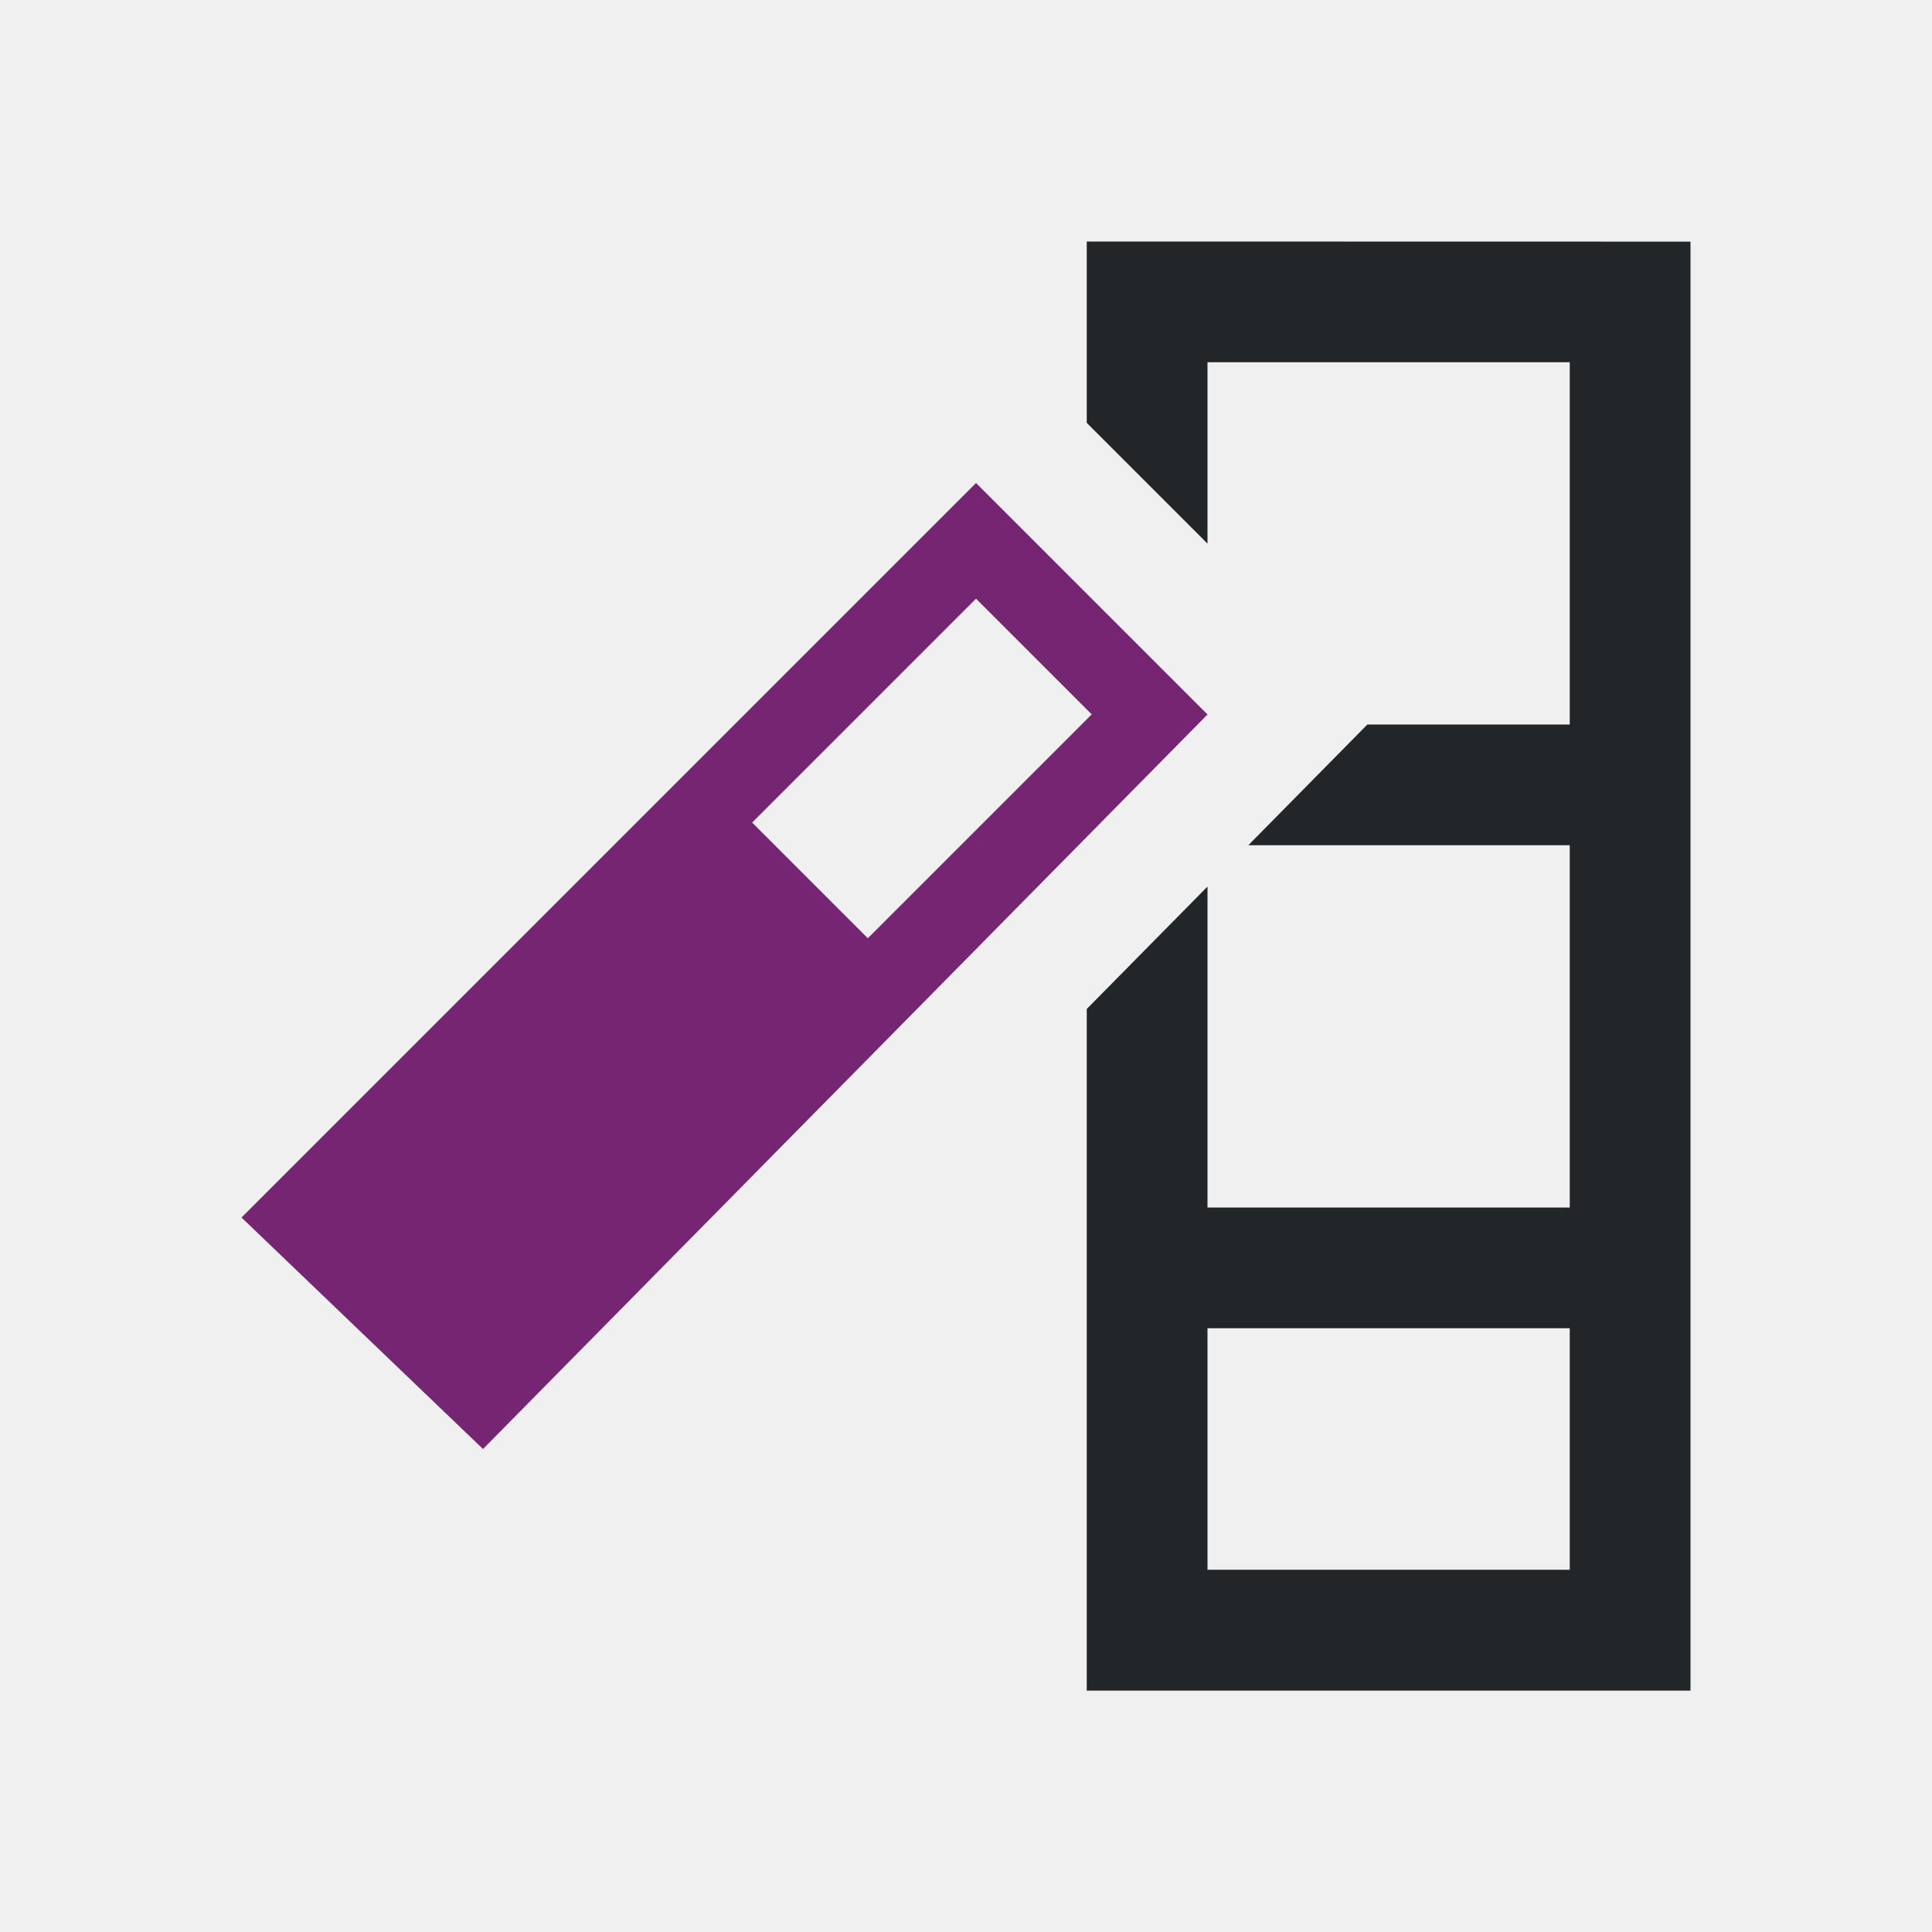
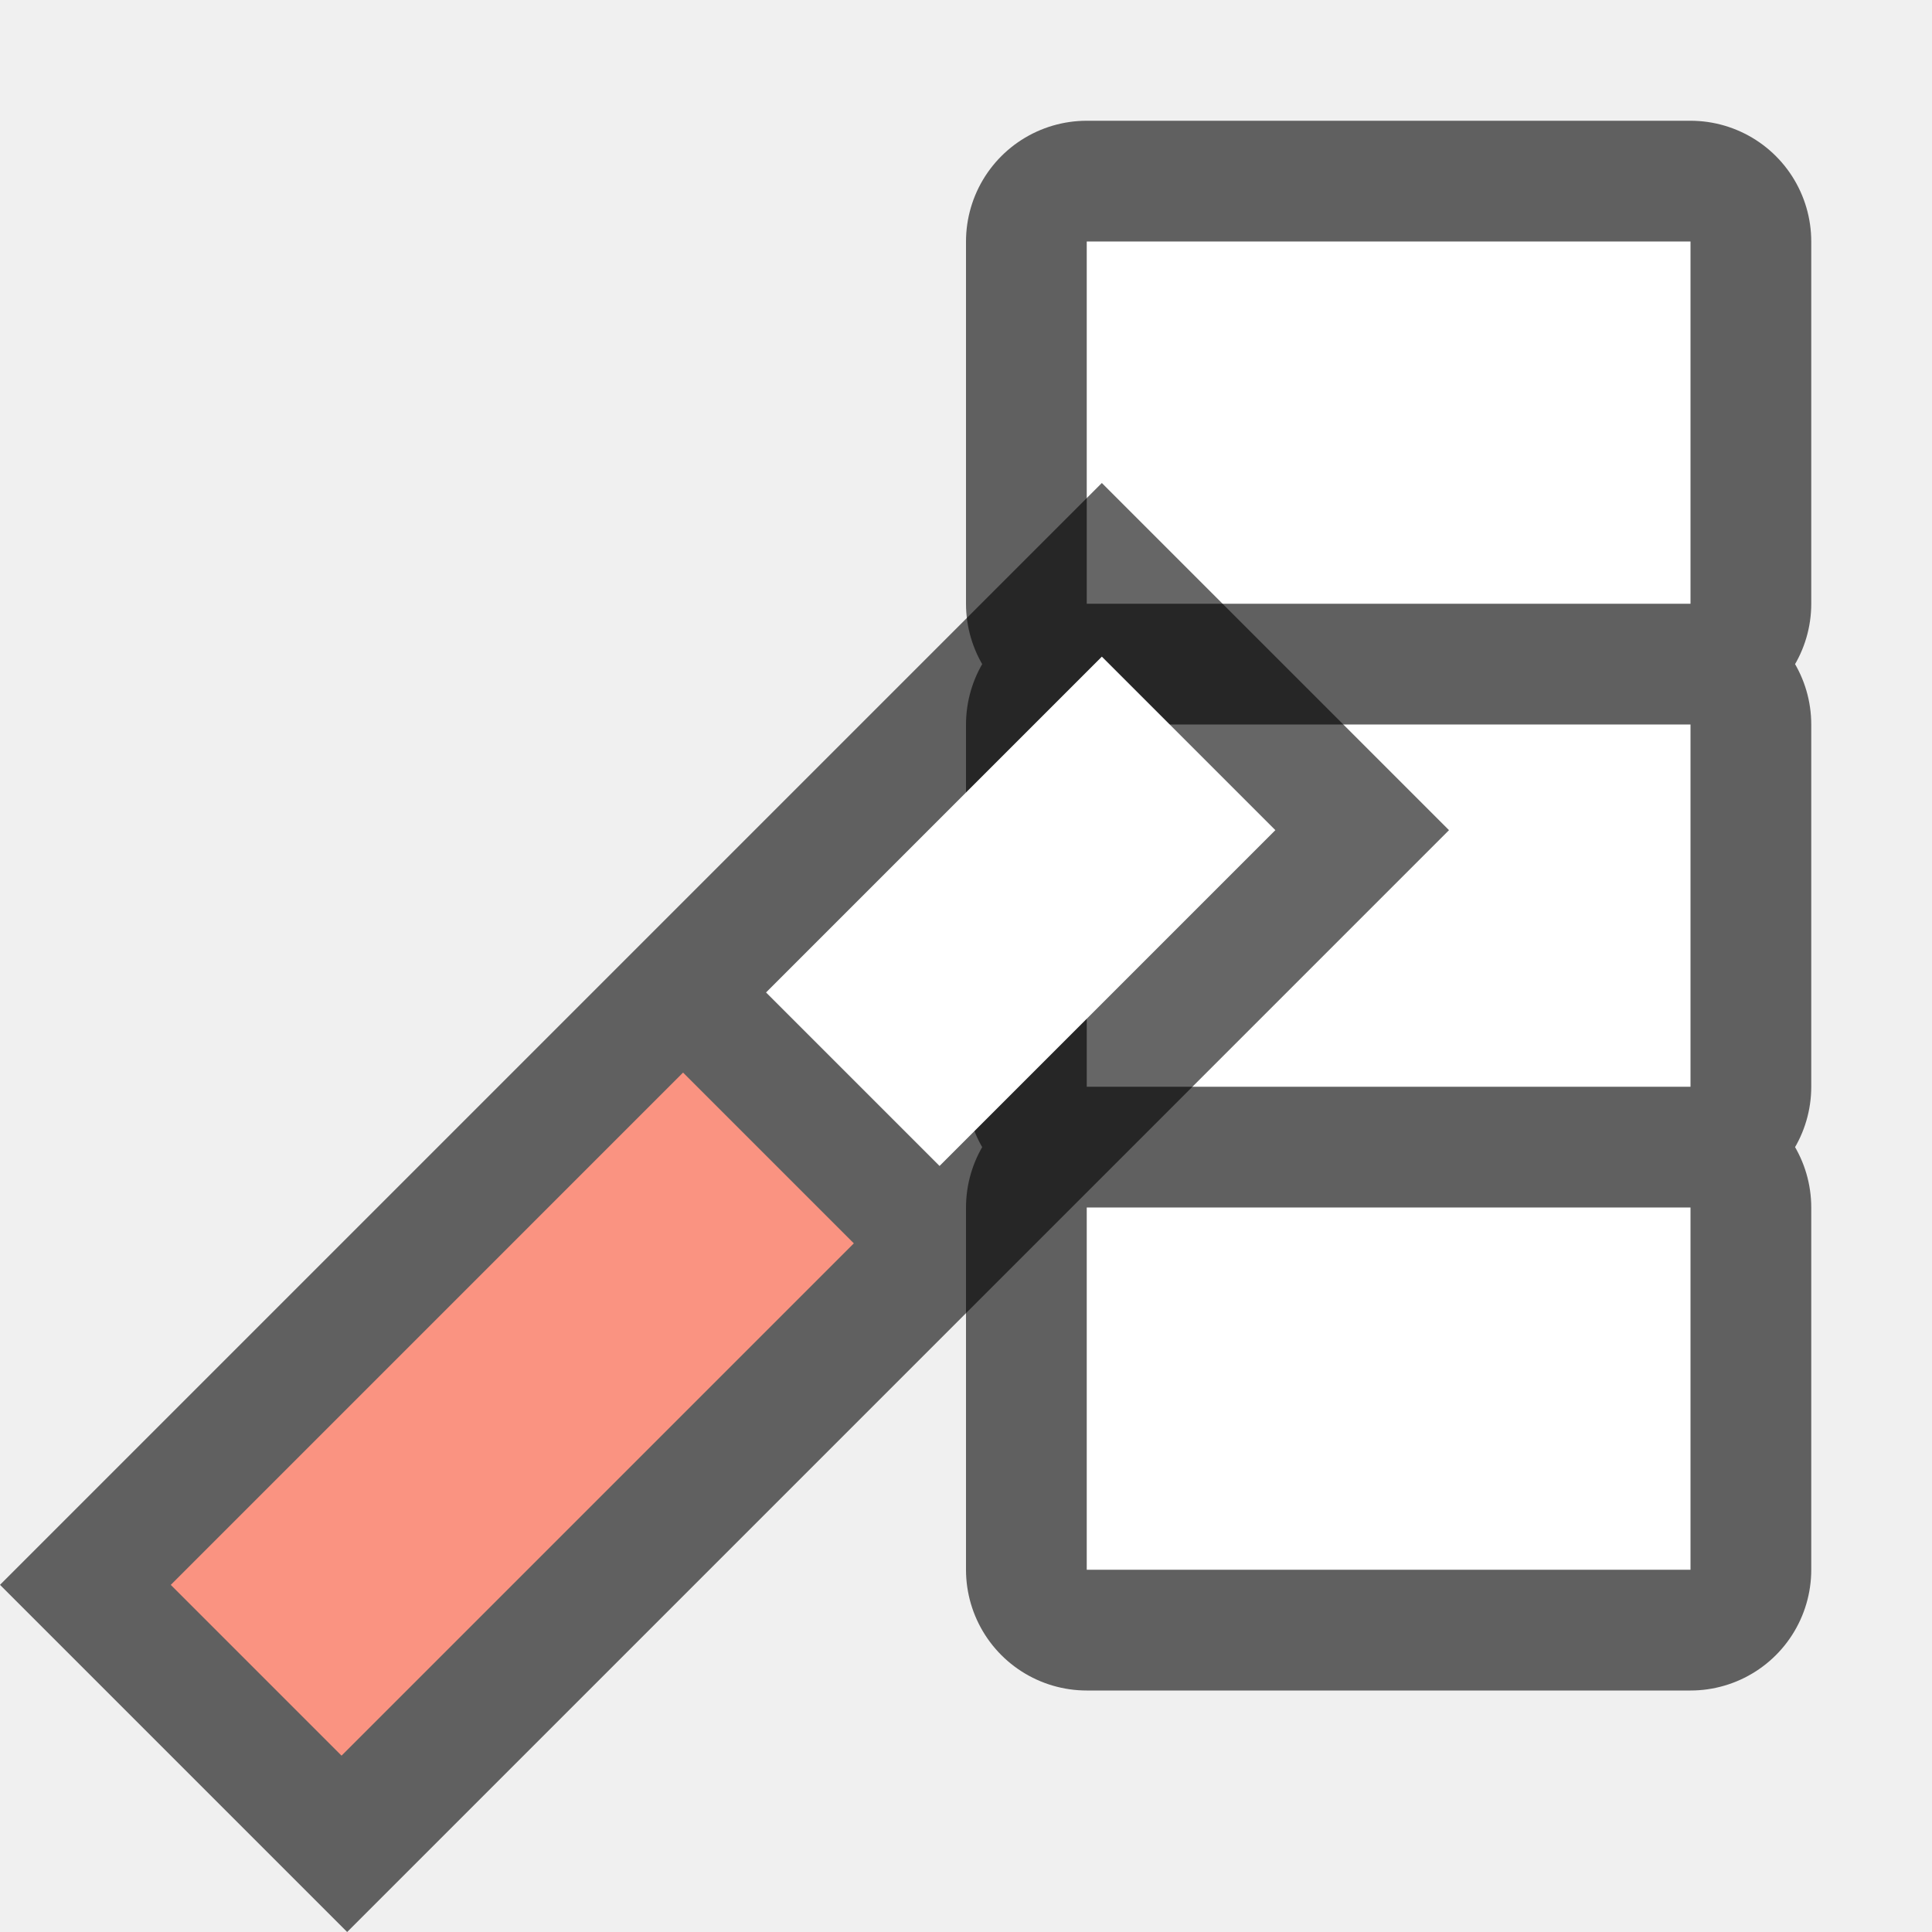
- <svg xmlns="http://www.w3.org/2000/svg" viewBox="0 0 16 16">
-   <path d="m9 2v1.502l1 1v-1.502h3v3h-1.676l-.986 1h2.662v3h-3v-2.658l-1 1.014v5.645h5v-12zm1 9h3v2h-3z" fill="#232629" />
-   <path d="m8.083 4-6.083 6.083 2 1.917 6-6.083zm0 .958.958.958-1.854 1.854-.958-.958z" fill="#762572" />
+ <svg xmlns="http://www.w3.org/2000/svg" viewBox="0 0 16 16" version="1.1" id="svg6">
+   <defs id="defs10" />
+   <path style="opacity:0.6;fill:#000000;fill-opacity:1;stroke:#000000;stroke-width:2;stroke-linejoin:round;stroke-miterlimit:4;stroke-dasharray:none;stroke-opacity:1" d="M 9 2 L 9 5 L 14 5 L 14 2 L 9 2 z M 9 6 L 9 9 L 14 9 L 14 6 L 9 6 z M 9 10 L 9 13 L 14 13 L 14 10 L 9 10 z " id="rect830" />
+   <rect style="opacity:1;fill:#ffffff;fill-opacity:1;stroke:none;stroke-width:2;stroke-linejoin:round;stroke-miterlimit:4;stroke-dasharray:none;stroke-opacity:1" id="rect824" width="5" height="3" x="9" y="2" />
+   <rect y="6" x="9" height="3" width="5" id="rect826" style="opacity:1;fill:#ffffff;fill-opacity:1;stroke:none;stroke-width:2;stroke-linejoin:round;stroke-miterlimit:4;stroke-dasharray:none;stroke-opacity:1" />
+   <rect style="opacity:1;fill:#ffffff;fill-opacity:1;stroke:none;stroke-width:2;stroke-linejoin:round;stroke-miterlimit:4;stroke-dasharray:none;stroke-opacity:1" id="rect828" width="5" height="3" x="9" y="10" />
+   <path d="M 9.125,4 0,13.125 2.875,16 12,6.875 Z" id="path819" style="opacity:0.6;fill:#000000;stroke:none" />
+   <path d="M 9.125,5.438 10.562,6.875 7.781,9.656 6.344,8.219 Z" id="path2-8" style="fill:#ffffff" />
+   <rect style="opacity:1;fill:#fa9381;fill-opacity:1;stroke:none;stroke-width:2;stroke-linecap:round;stroke-linejoin:round;stroke-miterlimit:4;stroke-dasharray:none;stroke-opacity:1" id="rect825" width="6" height="2" x="-8.281" y="10.281" transform="rotate(-45)" />
</svg>
